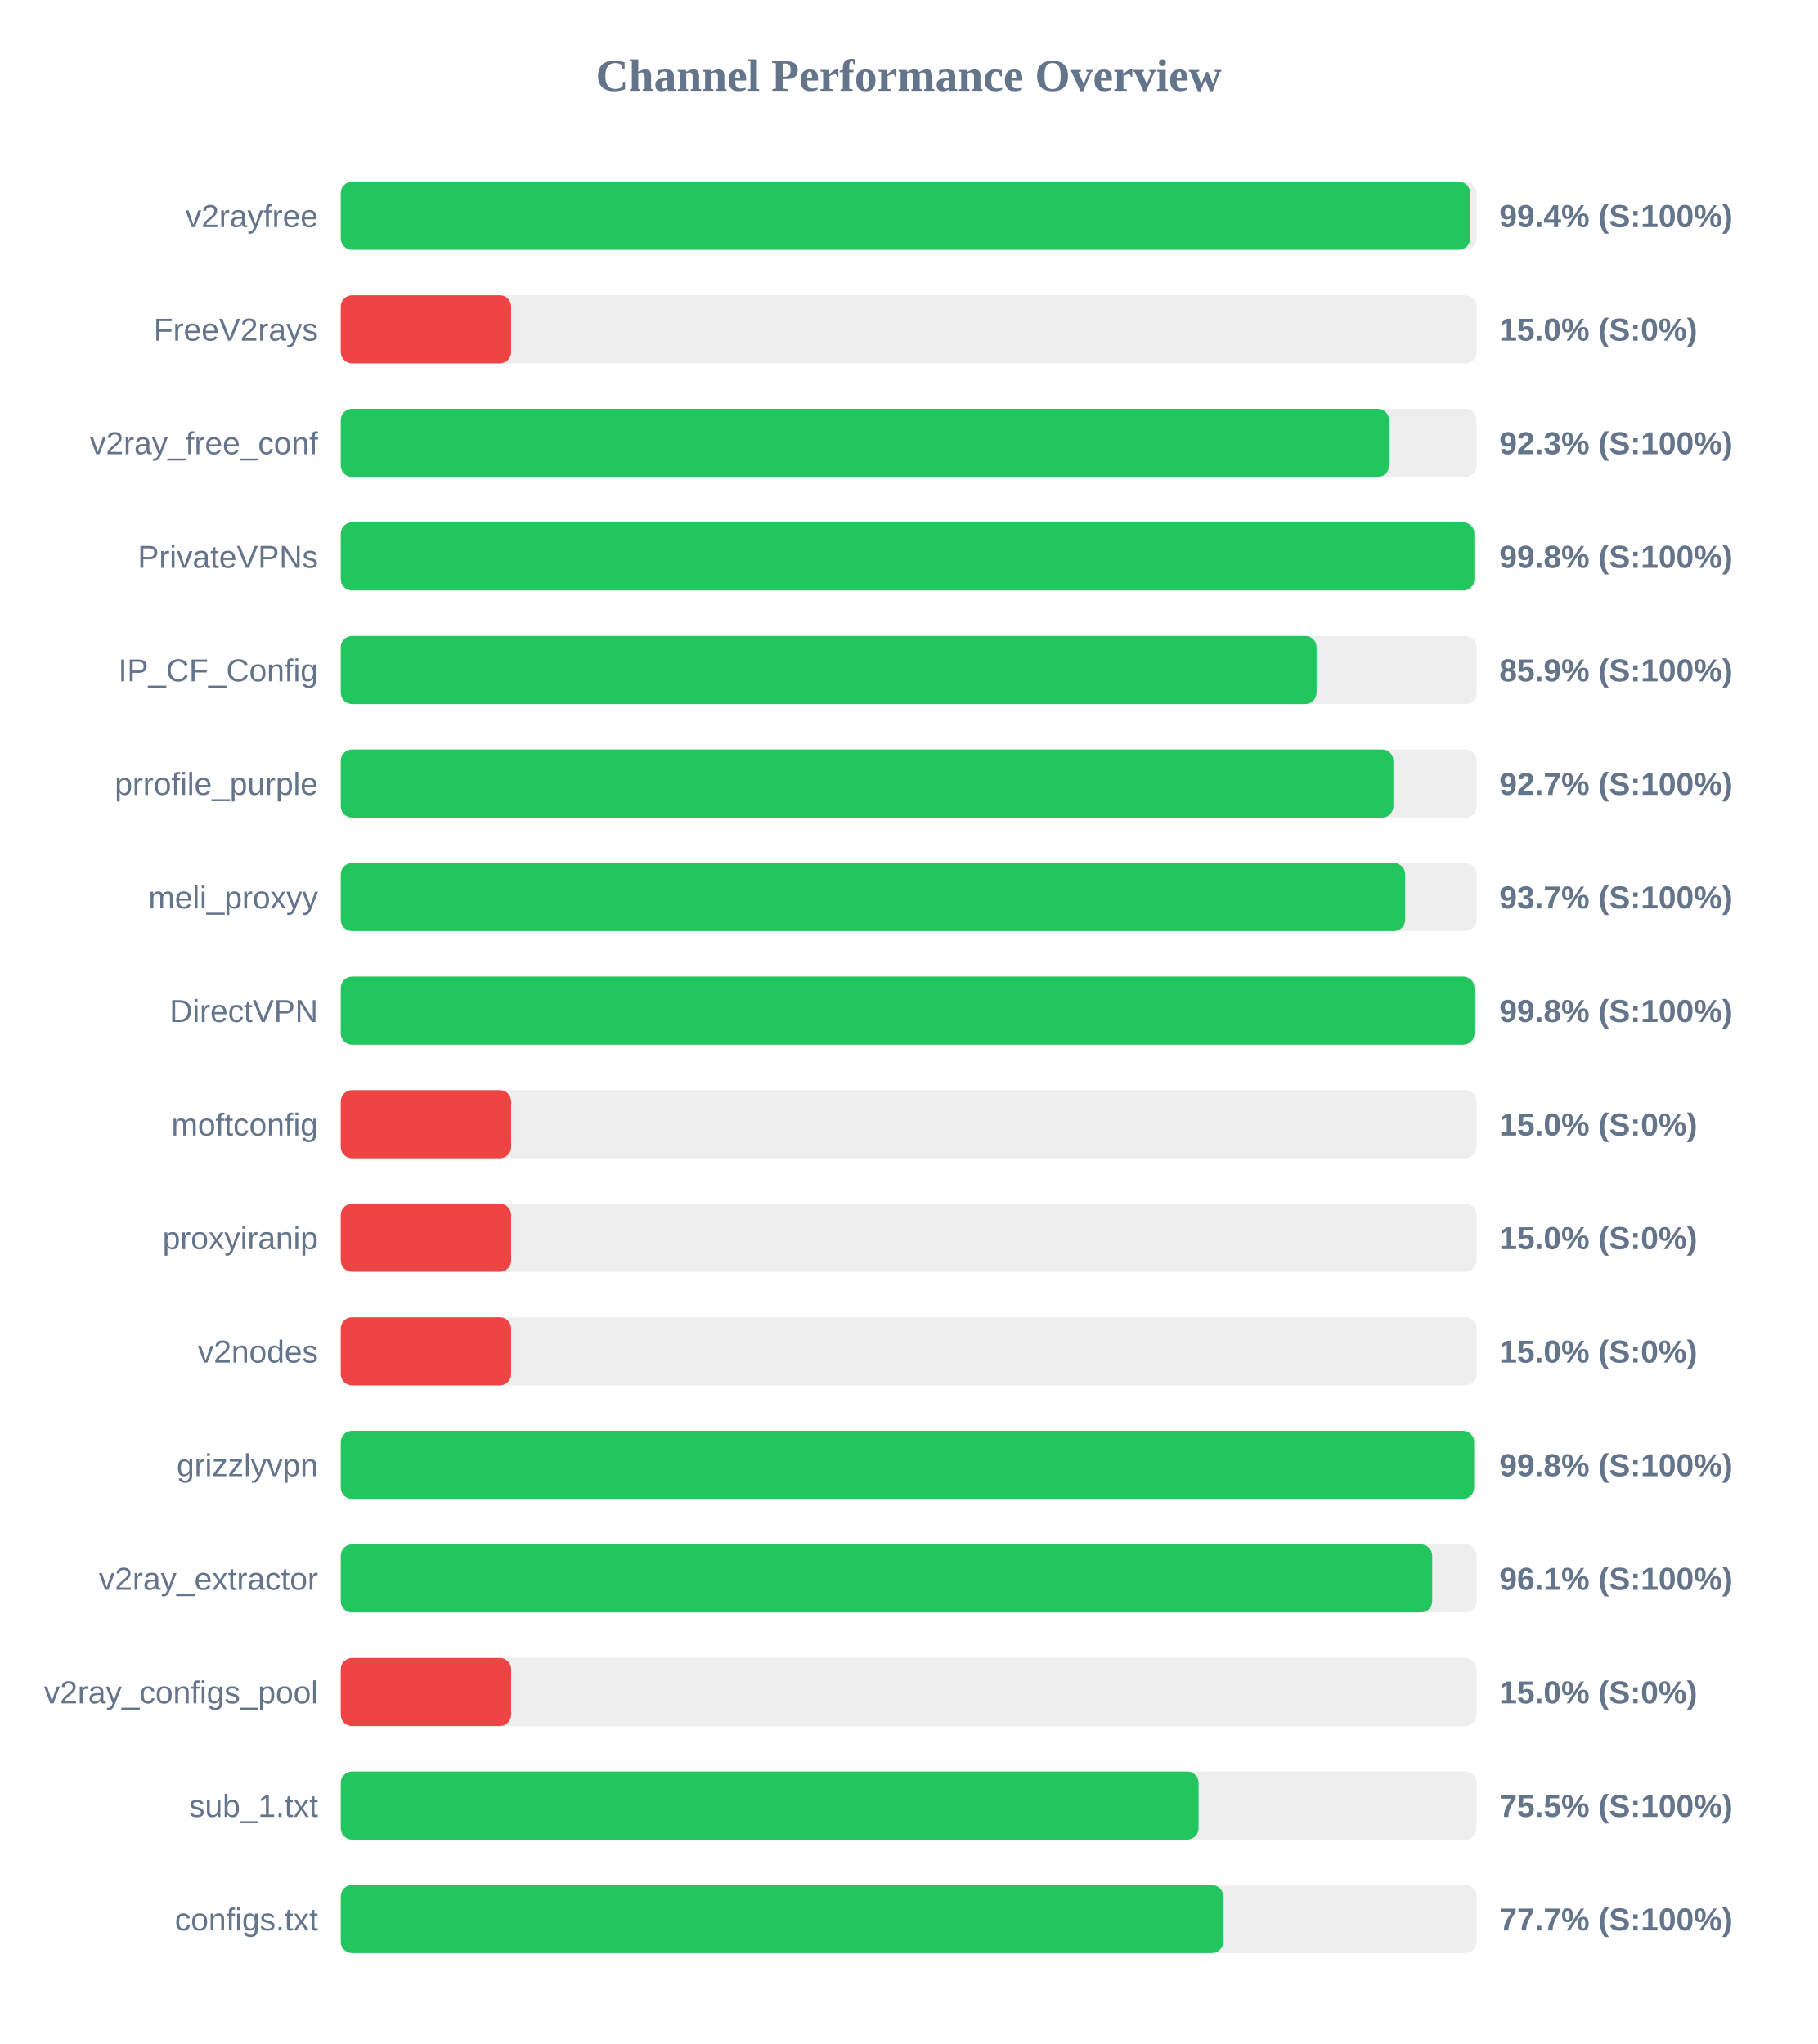
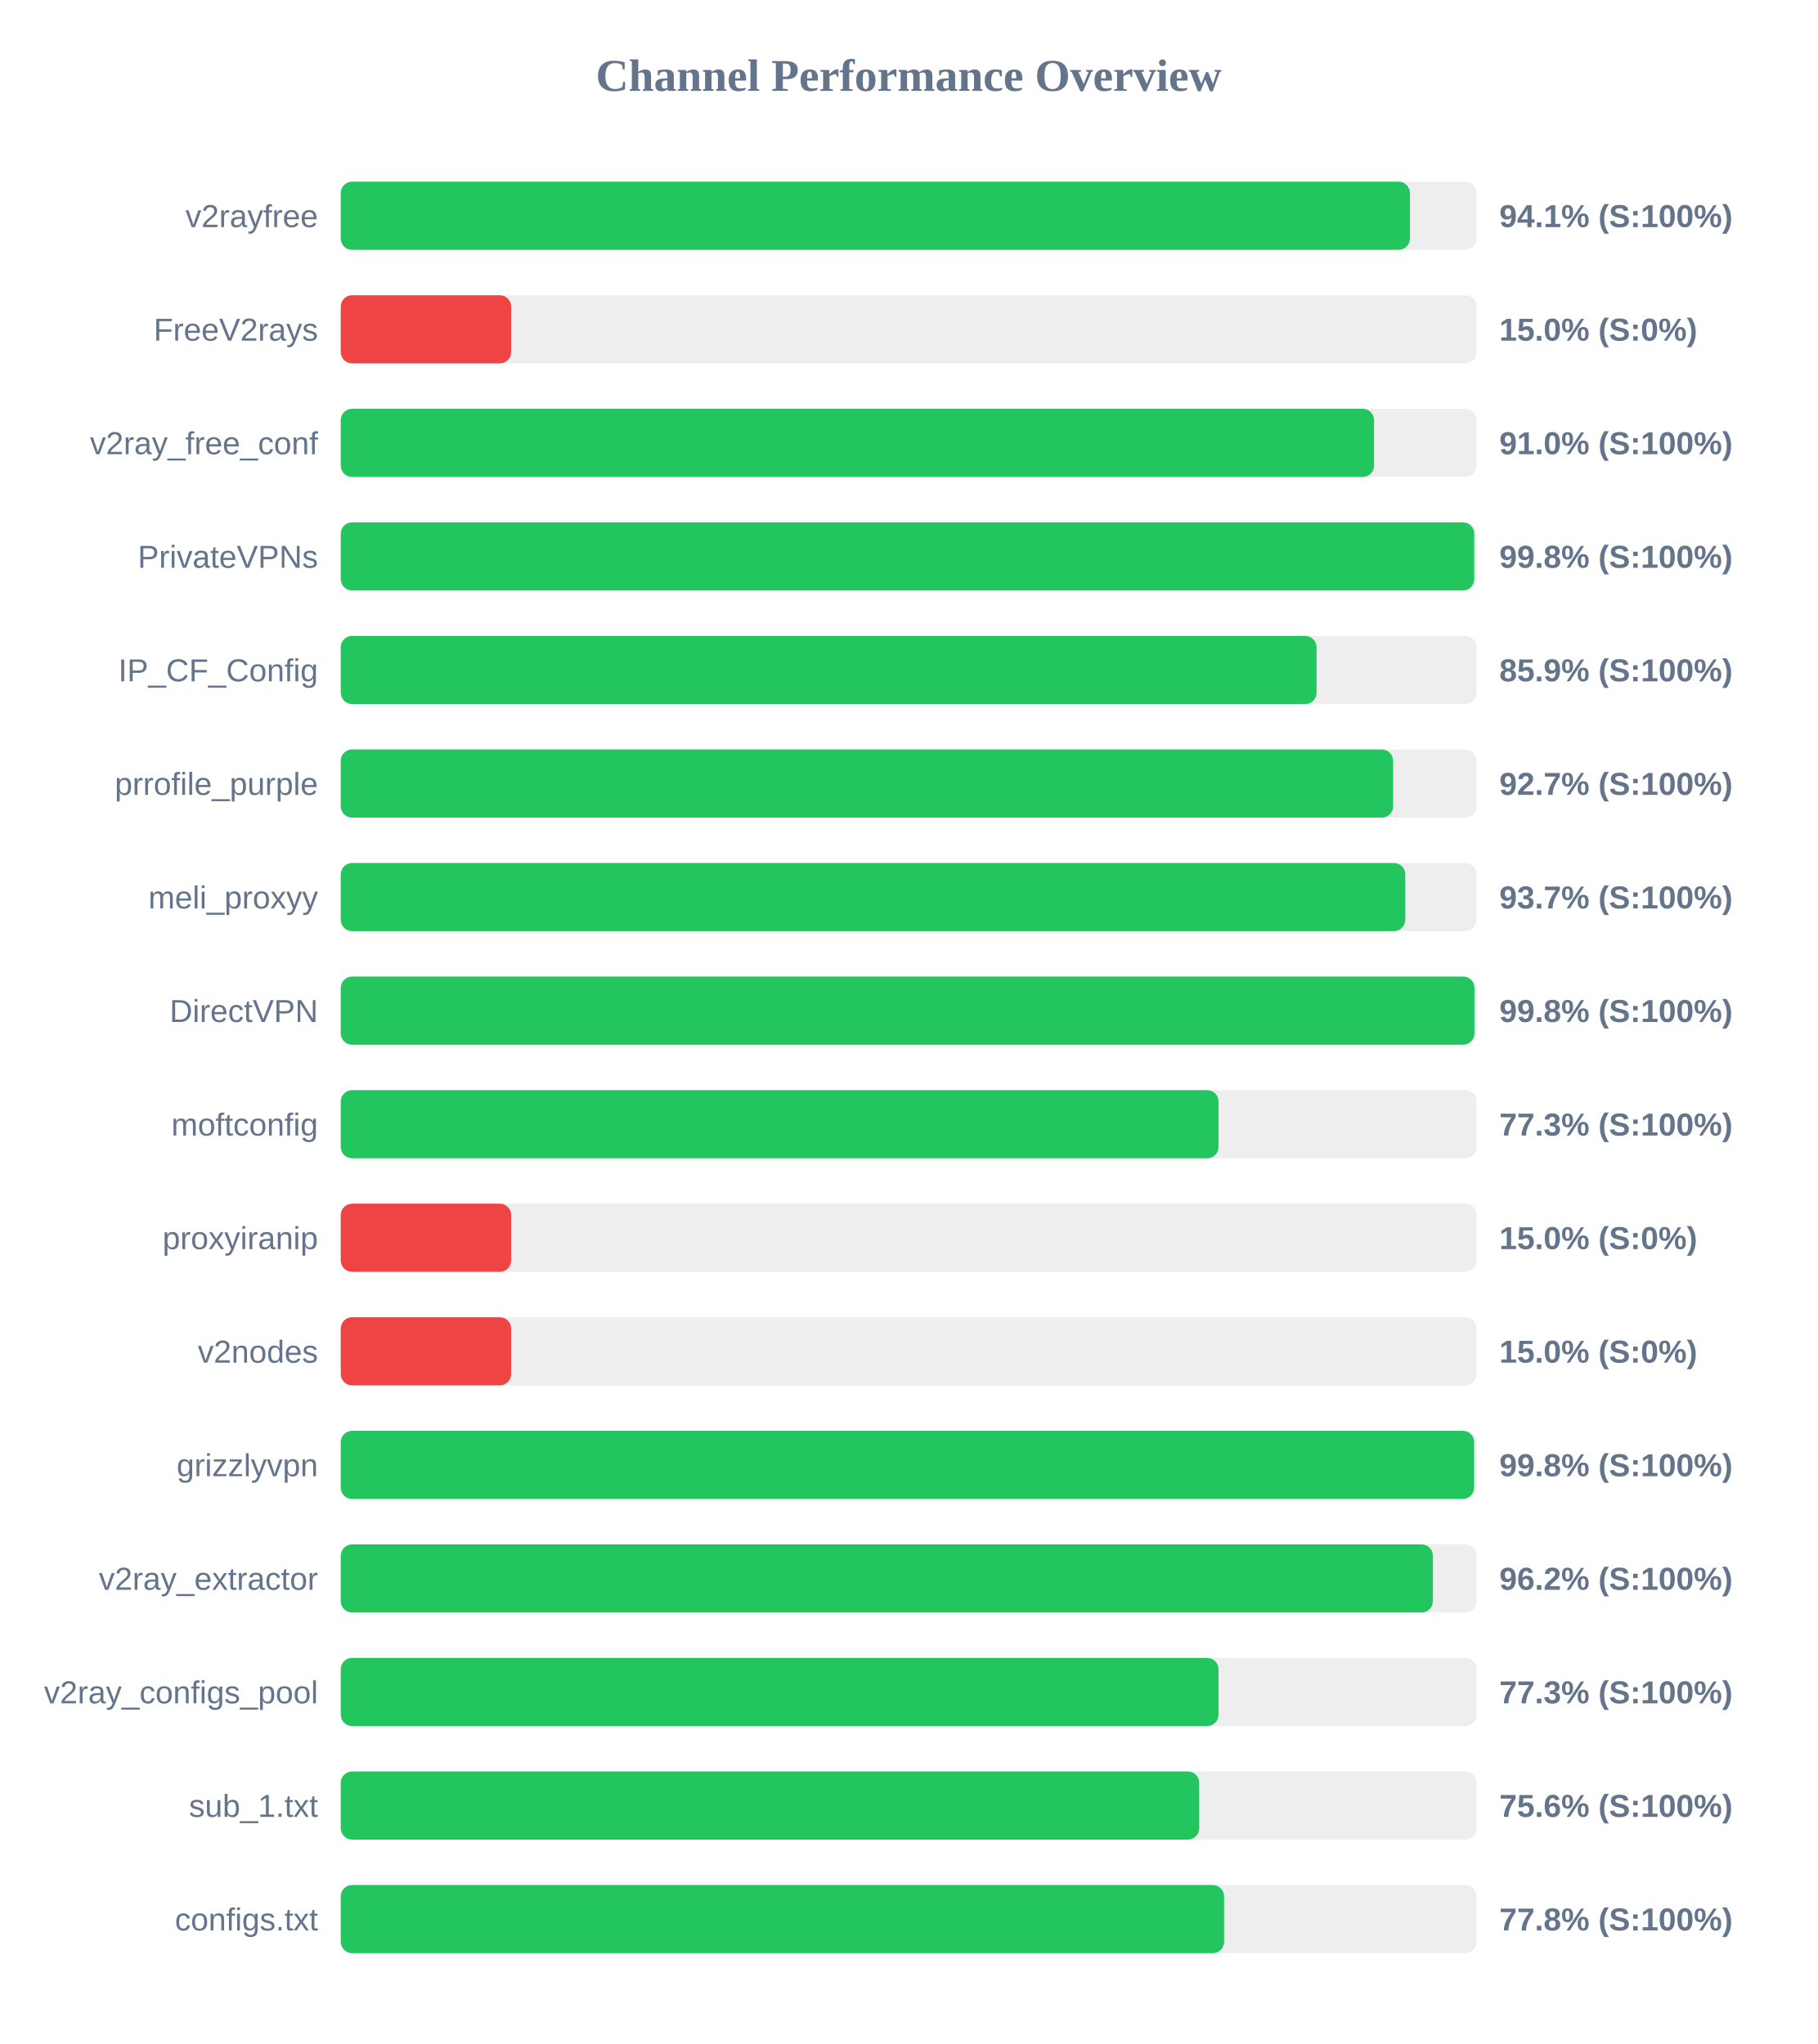
<svg xmlns="http://www.w3.org/2000/svg" width="800" height="900" version="1.1">
  <style>
        .row { font: 14px Arial; fill: #64748b; }
        .score { font: bold 14px Arial; fill: #64748b; }
    </style>
  <text x="400" y="40" text-anchor="middle" font-size="20px" font-weight="bold" fill="#64748b">Channel Performance Overview</text>
  <rect x="150" y="80" width="500" height="30" fill="#eee" rx="5" />
-   <rect x="150" y="80" width="497.15" height="30" fill="#22c55e" rx="5" />
+   <rect x="150" y="80" width="470.65" height="30" fill="#22c55e" rx="5" />
  <text x="140" y="100" text-anchor="end" class="row">v2rayfree</text>
-   <text x="660" y="100" text-anchor="start" class="score">99.4% (S:100%)</text>
+   <text x="660" y="100" text-anchor="start" class="score">94.1% (S:100%)</text>
  <rect x="150" y="130" width="500" height="30" fill="#eee" rx="5" />
  <rect x="150" y="130" width="75.0" height="30" fill="#ef4444" rx="5" />
  <text x="140" y="150" text-anchor="end" class="row">FreeV2rays</text>
  <text x="660" y="150" text-anchor="start" class="score">15.0% (S:0%)</text>
  <rect x="150" y="180" width="500" height="30" fill="#eee" rx="5" />
-   <rect x="150" y="180" width="461.45" height="30" fill="#22c55e" rx="5" />
+   <rect x="150" y="180" width="454.85" height="30" fill="#22c55e" rx="5" />
  <text x="140" y="200" text-anchor="end" class="row">v2ray_free_conf</text>
-   <text x="660" y="200" text-anchor="start" class="score">92.3% (S:100%)</text>
+   <text x="660" y="200" text-anchor="start" class="score">91.0% (S:100%)</text>
  <rect x="150" y="230" width="500" height="30" fill="#eee" rx="5" />
-   <rect x="150" y="230" width="499.0" height="30" fill="#22c55e" rx="5" />
+   <rect x="150" y="230" width="498.95" height="30" fill="#22c55e" rx="5" />
  <text x="140" y="250" text-anchor="end" class="row">PrivateVPNs</text>
  <text x="660" y="250" text-anchor="start" class="score">99.8% (S:100%)</text>
  <rect x="150" y="280" width="500" height="30" fill="#eee" rx="5" />
  <rect x="150" y="280" width="429.55" height="30" fill="#22c55e" rx="5" />
  <text x="140" y="300" text-anchor="end" class="row">IP_CF_Config</text>
  <text x="660" y="300" text-anchor="start" class="score">85.9% (S:100%)</text>
  <rect x="150" y="330" width="500" height="30" fill="#eee" rx="5" />
-   <rect x="150" y="330" width="463.35" height="30" fill="#22c55e" rx="5" />
+   <rect x="150" y="330" width="463.25" height="30" fill="#22c55e" rx="5" />
  <text x="140" y="350" text-anchor="end" class="row">prrofile_purple</text>
  <text x="660" y="350" text-anchor="start" class="score">92.7% (S:100%)</text>
  <rect x="150" y="380" width="500" height="30" fill="#eee" rx="5" />
-   <rect x="150" y="380" width="468.55" height="30" fill="#22c55e" rx="5" />
+   <rect x="150" y="380" width="468.6" height="30" fill="#22c55e" rx="5" />
  <text x="140" y="400" text-anchor="end" class="row">meli_proxyy</text>
  <text x="660" y="400" text-anchor="start" class="score">93.7% (S:100%)</text>
  <rect x="150" y="430" width="500" height="30" fill="#eee" rx="5" />
  <rect x="150" y="430" width="499.05" height="30" fill="#22c55e" rx="5" />
  <text x="140" y="450" text-anchor="end" class="row">DirectVPN</text>
  <text x="660" y="450" text-anchor="start" class="score">99.8% (S:100%)</text>
  <rect x="150" y="480" width="500" height="30" fill="#eee" rx="5" />
-   <rect x="150" y="480" width="75.0" height="30" fill="#ef4444" rx="5" />
+   <rect x="150" y="480" width="386.4" height="30" fill="#22c55e" rx="5" />
  <text x="140" y="500" text-anchor="end" class="row">moftconfig</text>
-   <text x="660" y="500" text-anchor="start" class="score">15.0% (S:0%)</text>
+   <text x="660" y="500" text-anchor="start" class="score">77.3% (S:100%)</text>
  <rect x="150" y="530" width="500" height="30" fill="#eee" rx="5" />
  <rect x="150" y="530" width="75.0" height="30" fill="#ef4444" rx="5" />
  <text x="140" y="550" text-anchor="end" class="row">proxyiranip</text>
  <text x="660" y="550" text-anchor="start" class="score">15.0% (S:0%)</text>
  <rect x="150" y="580" width="500" height="30" fill="#eee" rx="5" />
  <rect x="150" y="580" width="75.0" height="30" fill="#ef4444" rx="5" />
  <text x="140" y="600" text-anchor="end" class="row">v2nodes</text>
  <text x="660" y="600" text-anchor="start" class="score">15.0% (S:0%)</text>
  <rect x="150" y="630" width="500" height="30" fill="#eee" rx="5" />
  <rect x="150" y="630" width="498.9" height="30" fill="#22c55e" rx="5" />
  <text x="140" y="650" text-anchor="end" class="row">grizzlyvpn</text>
  <text x="660" y="650" text-anchor="start" class="score">99.8% (S:100%)</text>
  <rect x="150" y="680" width="500" height="30" fill="#eee" rx="5" />
-   <rect x="150" y="680" width="480.45" height="30" fill="#22c55e" rx="5" />
+   <rect x="150" y="680" width="480.75" height="30" fill="#22c55e" rx="5" />
  <text x="140" y="700" text-anchor="end" class="row">v2ray_extractor</text>
-   <text x="660" y="700" text-anchor="start" class="score">96.1% (S:100%)</text>
+   <text x="660" y="700" text-anchor="start" class="score">96.2% (S:100%)</text>
  <rect x="150" y="730" width="500" height="30" fill="#eee" rx="5" />
-   <rect x="150" y="730" width="75.0" height="30" fill="#ef4444" rx="5" />
+   <rect x="150" y="730" width="386.4" height="30" fill="#22c55e" rx="5" />
  <text x="140" y="750" text-anchor="end" class="row">v2ray_configs_pool</text>
-   <text x="660" y="750" text-anchor="start" class="score">15.0% (S:0%)</text>
+   <text x="660" y="750" text-anchor="start" class="score">77.3% (S:100%)</text>
  <rect x="150" y="780" width="500" height="30" fill="#eee" rx="5" />
-   <rect x="150" y="780" width="377.6" height="30" fill="#22c55e" rx="5" />
+   <rect x="150" y="780" width="377.9" height="30" fill="#22c55e" rx="5" />
  <text x="140" y="800" text-anchor="end" class="row">sub_1.txt</text>
-   <text x="660" y="800" text-anchor="start" class="score">75.5% (S:100%)</text>
+   <text x="660" y="800" text-anchor="start" class="score">75.6% (S:100%)</text>
  <rect x="150" y="830" width="500" height="30" fill="#eee" rx="5" />
-   <rect x="150" y="830" width="388.45" height="30" fill="#22c55e" rx="5" />
+   <rect x="150" y="830" width="388.85" height="30" fill="#22c55e" rx="5" />
  <text x="140" y="850" text-anchor="end" class="row">configs.txt</text>
-   <text x="660" y="850" text-anchor="start" class="score">77.7% (S:100%)</text>
+   <text x="660" y="850" text-anchor="start" class="score">77.8% (S:100%)</text>
</svg>
